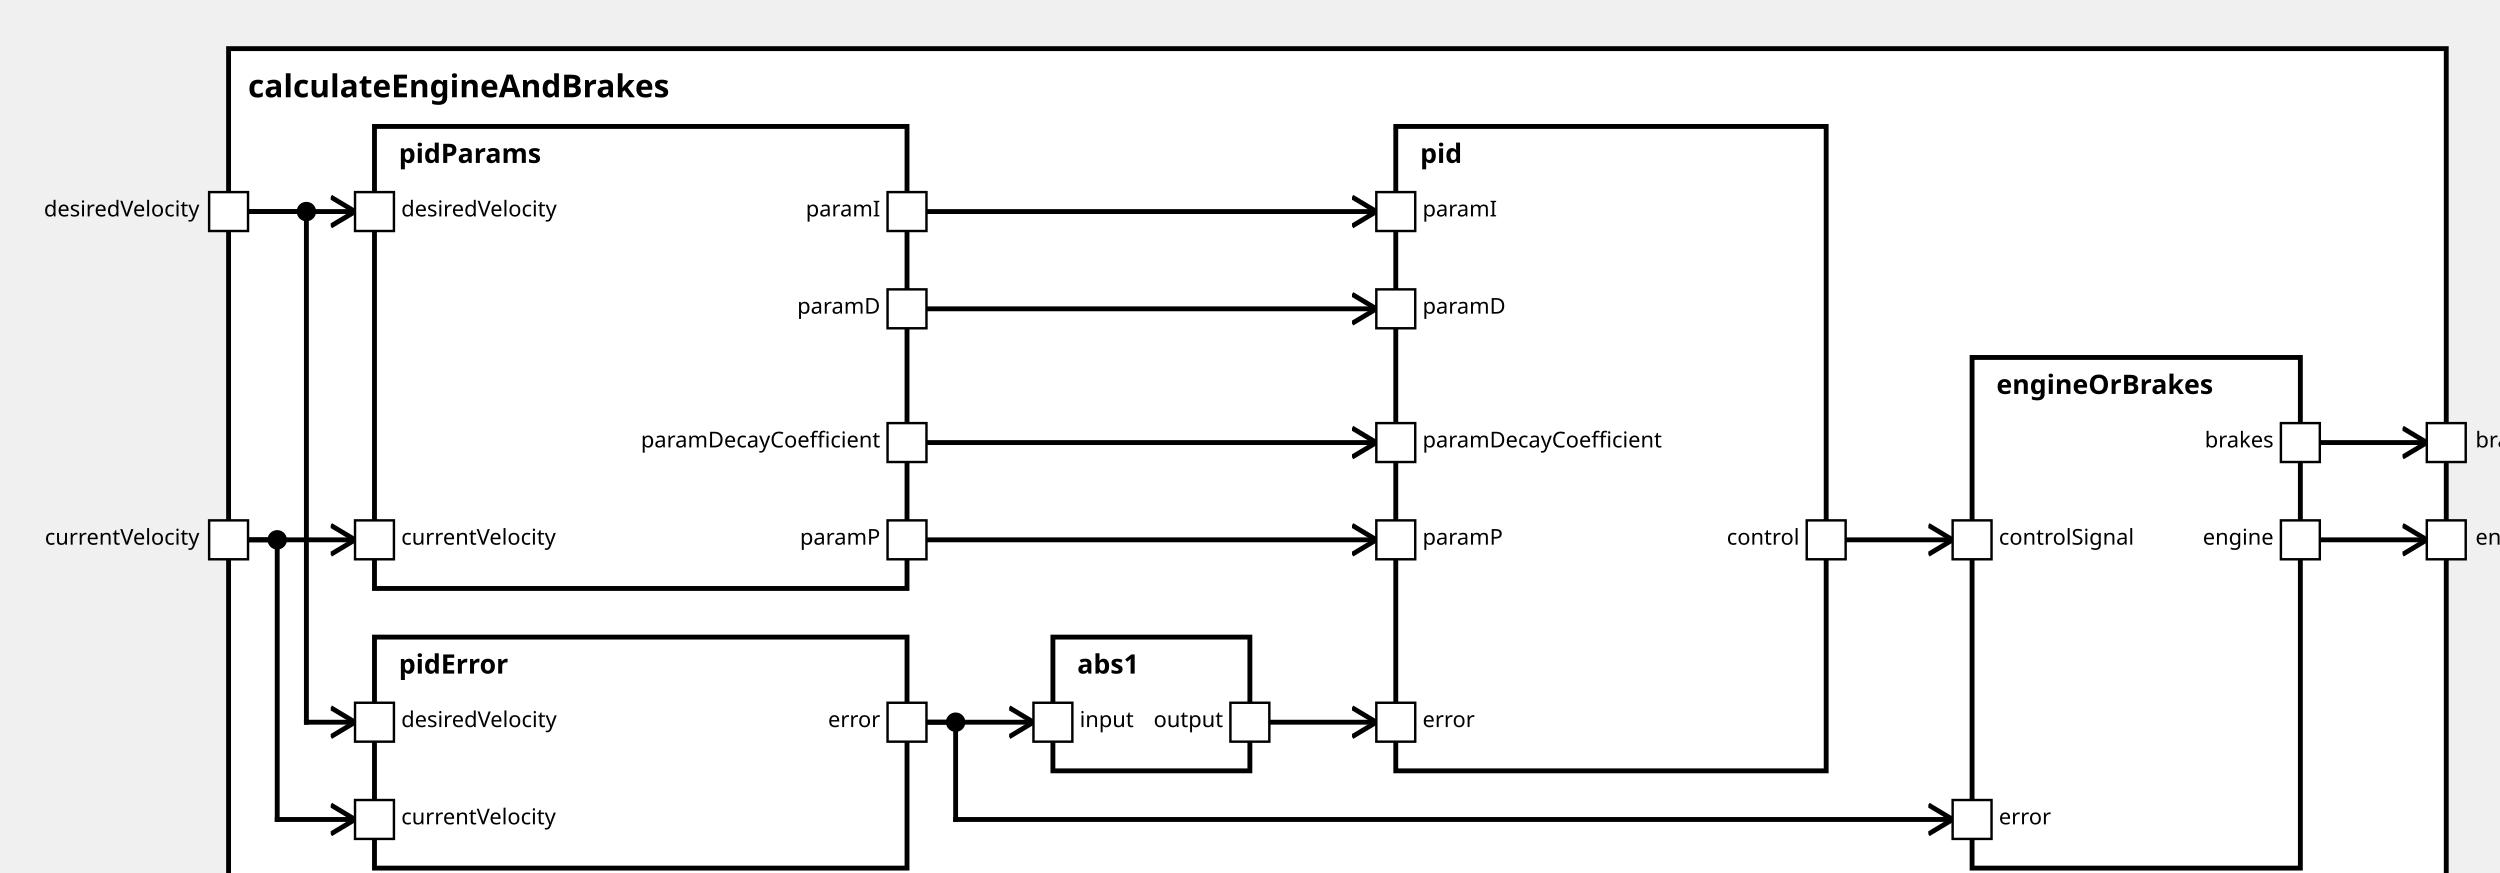
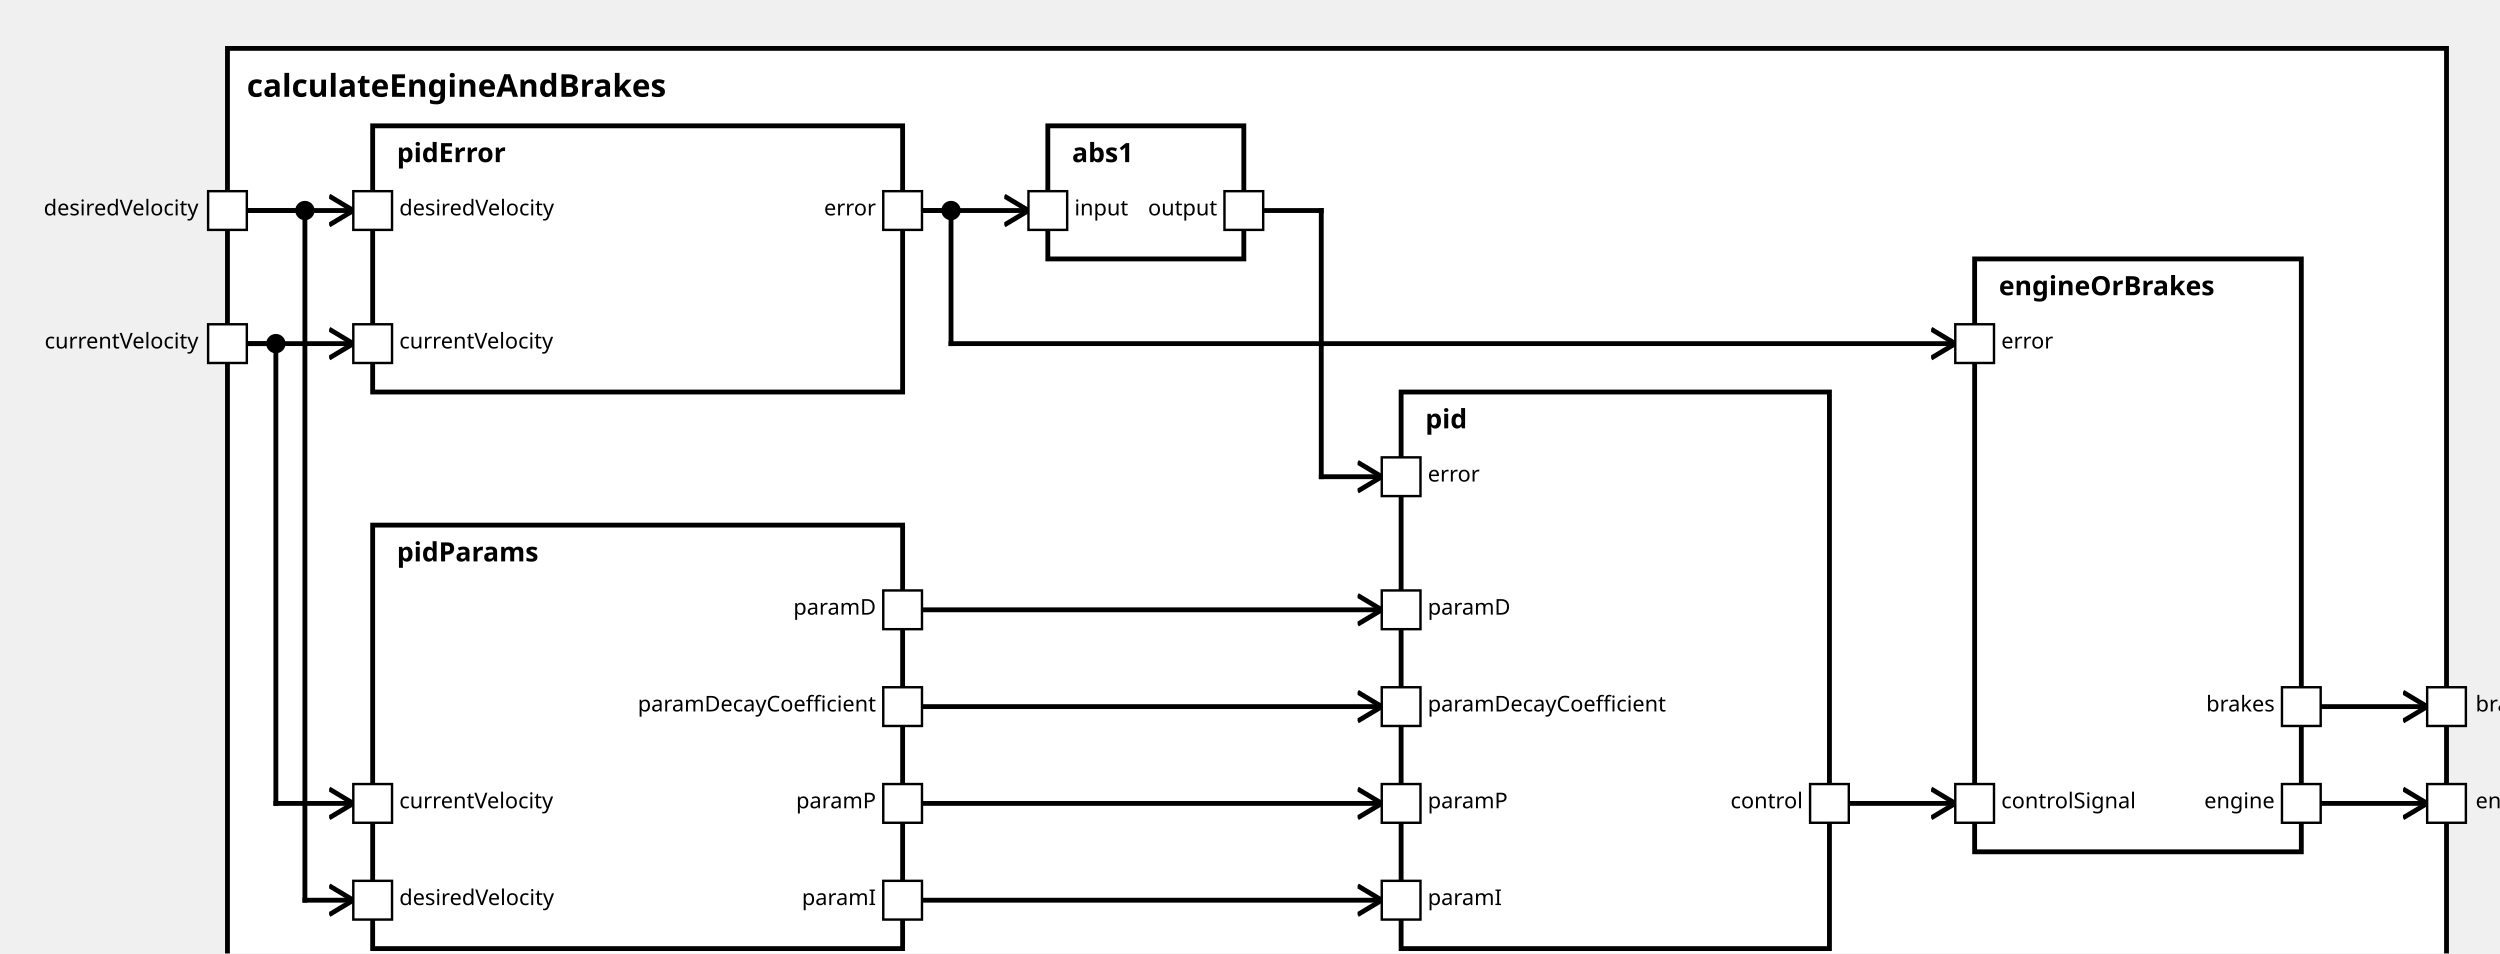
<svg xmlns="http://www.w3.org/2000/svg" xmlns:xlink="http://www.w3.org/1999/xlink" width="100%" height="100%" version="1.1">
  <svg version="1.1">
    <g transform="translate(94 20)">
-       <rect id="212" width="912" height="357" style="fill:white;stroke:black;stroke-width:2;fill-opacity:1.0;stroke-opacity:1.0" />
+       <rect id="213" width="917" height="392" style="fill:white;stroke:black;stroke-width:2;fill-opacity:1.0;stroke-opacity:1.0" />
      <text x="8" y="20" style="font-weight: bold" font-family="Verdana" font-size="13" fill="black">
            calculateEngineAndBrakes
    </text>
    </g>
  </svg>
-   <g transform="translate(154 52)">
-     <rect data-name="de.rwth.armin.modeling.autopilot.tests.t2.calculateEngineAndBrakes.pidParams" id="214" width="219" height="190" style="fill:white;stroke:black;stroke-width:2;fill-opacity:1.0;stroke-opacity:1.0" />
+   <g transform="translate(154 217)">
+     <rect data-name="de.rwth.armin.modeling.autopilot.tests.t2.calculateEngineAndBrakes.pidParams" id="216" width="219" height="175" style="fill:white;stroke:black;stroke-width:2;fill-opacity:1.0;stroke-opacity:1.0" />
    <text x="10" y="15" alignment-baseline="middle" style="font-weight: bold" font-family="Verdana" font-size="11" fill="black">
    pidParams
    </text>
  </g>
-   <g transform="translate(154 262)">
-     <rect data-name="de.rwth.armin.modeling.autopilot.tests.t2.calculateEngineAndBrakes.pidError" id="215" width="219" height="95" style="fill:white;stroke:black;stroke-width:2;fill-opacity:1.0;stroke-opacity:1.0" />
+   <g transform="translate(154 52)">
+     <rect data-name="de.rwth.armin.modeling.autopilot.tests.t2.calculateEngineAndBrakes.pidError" id="215" width="219" height="110" style="fill:white;stroke:black;stroke-width:2;fill-opacity:1.0;stroke-opacity:1.0" />
    <text x="10" y="15" alignment-baseline="middle" style="font-weight: bold" font-family="Verdana" font-size="11" fill="black">
    pidError
    </text>
  </g>
-   <g transform="translate(433 262)">
-     <rect data-name="de.rwth.armin.modeling.autopilot.tests.t2.calculateEngineAndBrakes.abs1" id="216" width="81" height="55" style="fill:white;stroke:black;stroke-width:2;fill-opacity:1.0;stroke-opacity:1.0" />
+   <g transform="translate(433 52)">
+     <rect data-name="de.rwth.armin.modeling.autopilot.tests.t2.calculateEngineAndBrakes.abs1" id="217" width="81" height="55" style="fill:white;stroke:black;stroke-width:2;fill-opacity:1.0;stroke-opacity:1.0" />
    <text x="10" y="15" alignment-baseline="middle" style="font-weight: bold" font-family="Verdana" font-size="11" fill="black">
    abs1
    </text>
  </g>
-   <g transform="translate(574 52)">
-     <rect data-name="de.rwth.armin.modeling.autopilot.tests.t2.calculateEngineAndBrakes.pid" id="217" width="177" height="265" style="fill:white;stroke:black;stroke-width:2;fill-opacity:1.0;stroke-opacity:1.0" />
+   <g transform="translate(579 162)">
+     <rect data-name="de.rwth.armin.modeling.autopilot.tests.t2.calculateEngineAndBrakes.pid" id="218" width="177" height="230" style="fill:white;stroke:black;stroke-width:2;fill-opacity:1.0;stroke-opacity:1.0" />
    <text x="10" y="15" alignment-baseline="middle" style="font-weight: bold" font-family="Verdana" font-size="11" fill="black">
    pid
    </text>
  </g>
-   <g transform="translate(811 147)">
-     <rect data-name="de.rwth.armin.modeling.autopilot.tests.t2.calculateEngineAndBrakes.engineOrBrakes" id="218" width="135" height="210" style="fill:white;stroke:black;stroke-width:2;fill-opacity:1.0;stroke-opacity:1.0" />
+   <g transform="translate(816 107)">
+     <rect data-name="de.rwth.armin.modeling.autopilot.tests.t2.calculateEngineAndBrakes.engineOrBrakes" id="219" width="135" height="245" style="fill:white;stroke:black;stroke-width:2;fill-opacity:1.0;stroke-opacity:1.0" />
    <text x="10" y="15" alignment-baseline="middle" style="font-weight: bold" font-family="Verdana" font-size="11" fill="black">
    engineOrBrakes
    </text>
  </g>
  <defs>
    <marker id="0,0,0" markerWidth="13" markerHeight="13" refX="5" refY="5" orient="auto">
      <polyline points="0,2 5,5 0,8" style="fill:none; stroke:rgb(0,0,0);                     stroke-width:1" />
    </marker>
  </defs>
-   <line stroke-linecap="square" x1="954" y1="222" x2="998" y2="222" style="stroke:rgb(0, 0,0);             stroke-width:2;                 marker-end: url(#0,0,0)             " />
-   <line stroke-linecap="square" x1="954" y1="182" x2="998" y2="182" style="stroke:rgb(0, 0,0);             stroke-width:2;                 marker-end: url(#0,0,0)             " />
-   <line stroke-linecap="square" x1="102" y1="222" x2="146" y2="222" style="stroke:rgb(0, 0,0);             stroke-width:2;                 marker-end: url(#0,0,0)             " />
+   <line stroke-linecap="square" x1="959" y1="332" x2="1003" y2="332" style="stroke:rgb(0, 0,0);             stroke-width:2;                 marker-end: url(#0,0,0)             " />
+   <line stroke-linecap="square" x1="959" y1="292" x2="1003" y2="292" style="stroke:rgb(0, 0,0);             stroke-width:2;                 marker-end: url(#0,0,0)             " />
+   <line stroke-linecap="square" x1="102" y1="142" x2="114" y2="142" style="stroke:rgb(0, 0,0);             stroke-width:2; " />
+   <line stroke-linecap="square" x1="114" y1="142" x2="114" y2="332" style="stroke:rgb(0, 0,0);             stroke-width:2; " />
+   <circle cx="114" cy="142" r="4" fill="black" />
+   <line stroke-linecap="square" x1="114" y1="332" x2="146" y2="332" style="stroke:rgb(0, 0,0);             stroke-width:2;                 marker-end: url(#0,0,0)             " />
+   <line stroke-linecap="square" x1="102" y1="87" x2="126" y2="87" style="stroke:rgb(0, 0,0);             stroke-width:2; " />
+   <line stroke-linecap="square" x1="126" y1="87" x2="126" y2="372" style="stroke:rgb(0, 0,0);             stroke-width:2; " />
+   <circle cx="126" cy="87" r="4" fill="black" />
+   <line stroke-linecap="square" x1="126" y1="372" x2="146" y2="372" style="stroke:rgb(0, 0,0);             stroke-width:2;                 marker-end: url(#0,0,0)             " />
+   <line stroke-linecap="square" x1="102" y1="142" x2="146" y2="142" style="stroke:rgb(0, 0,0);             stroke-width:2;                 marker-end: url(#0,0,0)             " />
  <line stroke-linecap="square" x1="102" y1="87" x2="146" y2="87" style="stroke:rgb(0, 0,0);             stroke-width:2;                 marker-end: url(#0,0,0)             " />
-   <line stroke-linecap="square" x1="102" y1="222" x2="114" y2="222" style="stroke:rgb(0, 0,0);             stroke-width:2; " />
-   <line stroke-linecap="square" x1="114" y1="222" x2="114" y2="337" style="stroke:rgb(0, 0,0);             stroke-width:2; " />
-   <circle cx="114" cy="222" r="4" fill="black" />
-   <line stroke-linecap="square" x1="114" y1="337" x2="146" y2="337" style="stroke:rgb(0, 0,0);             stroke-width:2;                 marker-end: url(#0,0,0)             " />
-   <line stroke-linecap="square" x1="102" y1="87" x2="126" y2="87" style="stroke:rgb(0, 0,0);             stroke-width:2; " />
-   <line stroke-linecap="square" x1="126" y1="87" x2="126" y2="297" style="stroke:rgb(0, 0,0);             stroke-width:2; " />
-   <circle cx="126" cy="87" r="4" fill="black" />
-   <line stroke-linecap="square" x1="126" y1="297" x2="146" y2="297" style="stroke:rgb(0, 0,0);             stroke-width:2;                 marker-end: url(#0,0,0)             " />
-   <line stroke-linecap="square" x1="381" y1="222" x2="566" y2="222" style="stroke:rgb(0, 0,0);             stroke-width:2;                 marker-end: url(#0,0,0)             " />
-   <line stroke-linecap="square" x1="381" y1="87" x2="566" y2="87" style="stroke:rgb(0, 0,0);             stroke-width:2;                 marker-end: url(#0,0,0)             " />
-   <line stroke-linecap="square" x1="381" y1="127" x2="566" y2="127" style="stroke:rgb(0, 0,0);             stroke-width:2;                 marker-end: url(#0,0,0)             " />
-   <line stroke-linecap="square" x1="381" y1="182" x2="566" y2="182" style="stroke:rgb(0, 0,0);             stroke-width:2;                 marker-end: url(#0,0,0)             " />
-   <line stroke-linecap="square" x1="381" y1="297" x2="425" y2="297" style="stroke:rgb(0, 0,0);             stroke-width:2;                 marker-end: url(#0,0,0)             " />
-   <line stroke-linecap="square" x1="522" y1="297" x2="566" y2="297" style="stroke:rgb(0, 0,0);             stroke-width:2;                 marker-end: url(#0,0,0)             " />
-   <line stroke-linecap="square" x1="381" y1="297" x2="393" y2="297" style="stroke:rgb(0, 0,0);             stroke-width:2; " />
-   <line stroke-linecap="square" x1="393" y1="297" x2="393" y2="337" style="stroke:rgb(0, 0,0);             stroke-width:2; " />
-   <circle cx="393" cy="297" r="4" fill="black" />
-   <line stroke-linecap="square" x1="393" y1="337" x2="803" y2="337" style="stroke:rgb(0, 0,0);             stroke-width:2;                 marker-end: url(#0,0,0)             " />
-   <line stroke-linecap="square" x1="759" y1="222" x2="803" y2="222" style="stroke:rgb(0, 0,0);             stroke-width:2;                 marker-end: url(#0,0,0)             " />
+   <line stroke-linecap="square" x1="381" y1="332" x2="571" y2="332" style="stroke:rgb(0, 0,0);             stroke-width:2;                 marker-end: url(#0,0,0)             " />
+   <line stroke-linecap="square" x1="381" y1="372" x2="571" y2="372" style="stroke:rgb(0, 0,0);             stroke-width:2;                 marker-end: url(#0,0,0)             " />
+   <line stroke-linecap="square" x1="381" y1="252" x2="571" y2="252" style="stroke:rgb(0, 0,0);             stroke-width:2;                 marker-end: url(#0,0,0)             " />
+   <line stroke-linecap="square" x1="381" y1="292" x2="571" y2="292" style="stroke:rgb(0, 0,0);             stroke-width:2;                 marker-end: url(#0,0,0)             " />
+   <line stroke-linecap="square" x1="381" y1="87" x2="425" y2="87" style="stroke:rgb(0, 0,0);             stroke-width:2;                 marker-end: url(#0,0,0)             " />
+   <line stroke-linecap="square" x1="522" y1="87" x2="546" y2="87" style="stroke:rgb(0, 0,0);             stroke-width:2; " />
+   <line stroke-linecap="square" x1="546" y1="87" x2="546" y2="197" style="stroke:rgb(0, 0,0);             stroke-width:2; " />
+   <line stroke-linecap="square" x1="546" y1="197" x2="571" y2="197" style="stroke:rgb(0, 0,0);             stroke-width:2;                 marker-end: url(#0,0,0)             " />
+   <line stroke-linecap="square" x1="381" y1="87" x2="393" y2="87" style="stroke:rgb(0, 0,0);             stroke-width:2; " />
+   <line stroke-linecap="square" x1="393" y1="87" x2="393" y2="142" style="stroke:rgb(0, 0,0);             stroke-width:2; " />
+   <circle cx="393" cy="87" r="4" fill="black" />
+   <line stroke-linecap="square" x1="393" y1="142" x2="808" y2="142" style="stroke:rgb(0, 0,0);             stroke-width:2;                 marker-end: url(#0,0,0)             " />
+   <line stroke-linecap="square" x1="764" y1="332" x2="808" y2="332" style="stroke:rgb(0, 0,0);             stroke-width:2;                 marker-end: url(#0,0,0)             " />
  <defs>
    <rect id="port" x="0" y="0" width="16" height="16" style="fill:white;stroke:rgb(0,0,0);stroke-width:1;fill-opacity:1.0;stroke-opacity:1.0" />
  </defs>
-   <use x="86" y="214" xlink:href="#port" />
-   <text text-anchor="end" alignment-baseline="middle" x="82" y="224" transform="rotate(0,82,224)" style="font-weight: regular" font-family="Verdana" font-size="9" fill="black">
+   <use x="86" y="134" xlink:href="#port" />
+   <text text-anchor="end" alignment-baseline="middle" x="82" y="144" transform="rotate(0,82,144)" style="font-weight: regular" font-family="Verdana" font-size="9" fill="black">
currentVelocity
</text>
  <use x="86" y="79" xlink:href="#port" />
  <text text-anchor="end" alignment-baseline="middle" x="82" y="89" transform="rotate(0,82,89)" style="font-weight: regular" font-family="Verdana" font-size="9" fill="black">
desiredVelocity
</text>
-   <use x="998" y="214" xlink:href="#port" />
-   <text text-anchor="start" alignment-baseline="middle" x="1018" y="224" transform="rotate(0,1018,224)" style="font-weight: regular" font-family="Verdana" font-size="9" fill="black">
+   <use x="1003" y="324" xlink:href="#port" />
+   <text text-anchor="start" alignment-baseline="middle" x="1023" y="334" transform="rotate(0,1023,334)" style="font-weight: regular" font-family="Verdana" font-size="9" fill="black">
engine
</text>
-   <use x="998" y="174" xlink:href="#port" />
-   <text text-anchor="start" alignment-baseline="middle" x="1018" y="184" transform="rotate(0,1018,184)" style="font-weight: regular" font-family="Verdana" font-size="9" fill="black">
+   <use x="1003" y="284" xlink:href="#port" />
+   <text text-anchor="start" alignment-baseline="middle" x="1023" y="294" transform="rotate(0,1023,294)" style="font-weight: regular" font-family="Verdana" font-size="9" fill="black">
brakes
</text>
-   <use x="146" y="214" xlink:href="#port" />
-   <text text-anchor="start" alignment-baseline="middle" x="165" y="224" transform="rotate(0,165,224)" style="font-weight: regular" font-family="Verdana" font-size="9" fill="black">
+   <use x="146" y="324" xlink:href="#port" />
+   <text text-anchor="start" alignment-baseline="middle" x="165" y="334" transform="rotate(0,165,334)" style="font-weight: regular" font-family="Verdana" font-size="9" fill="black">
+ currentVelocity
+ </text>
+   <use x="146" y="364" xlink:href="#port" />
+   <text text-anchor="start" alignment-baseline="middle" x="165" y="374" transform="rotate(0,165,374)" style="font-weight: regular" font-family="Verdana" font-size="9" fill="black">
+ desiredVelocity
+ </text>
+   <use x="365" y="324" xlink:href="#port" />
+   <text text-anchor="end" alignment-baseline="middle" x="362" y="334" transform="rotate(0,362,334)" style="font-weight: regular" font-family="Verdana" font-size="9" fill="black">
+ paramP
+ </text>
+   <use x="365" y="364" xlink:href="#port" />
+   <text text-anchor="end" alignment-baseline="middle" x="362" y="374" transform="rotate(0,362,374)" style="font-weight: regular" font-family="Verdana" font-size="9" fill="black">
+ paramI
+ </text>
+   <use x="365" y="244" xlink:href="#port" />
+   <text text-anchor="end" alignment-baseline="middle" x="362" y="254" transform="rotate(0,362,254)" style="font-weight: regular" font-family="Verdana" font-size="9" fill="black">
+ paramD
+ </text>
+   <use x="365" y="284" xlink:href="#port" />
+   <text text-anchor="end" alignment-baseline="middle" x="362" y="294" transform="rotate(0,362,294)" style="font-weight: regular" font-family="Verdana" font-size="9" fill="black">
+ paramDecayCoefficient
+ </text>
+   <use x="146" y="134" xlink:href="#port" />
+   <text text-anchor="start" alignment-baseline="middle" x="165" y="144" transform="rotate(0,165,144)" style="font-weight: regular" font-family="Verdana" font-size="9" fill="black">
currentVelocity
</text>
  <use x="146" y="79" xlink:href="#port" />
  <text text-anchor="start" alignment-baseline="middle" x="165" y="89" transform="rotate(0,165,89)" style="font-weight: regular" font-family="Verdana" font-size="9" fill="black">
desiredVelocity
</text>
-   <use x="365" y="214" xlink:href="#port" />
-   <text text-anchor="end" alignment-baseline="middle" x="362" y="224" transform="rotate(0,362,224)" style="font-weight: regular" font-family="Verdana" font-size="9" fill="black">
+   <use x="365" y="79" xlink:href="#port" />
+   <text text-anchor="end" alignment-baseline="middle" x="362" y="89" transform="rotate(0,362,89)" style="font-weight: regular" font-family="Verdana" font-size="9" fill="black">
+ error
+ </text>
+   <use x="425" y="79" xlink:href="#port" />
+   <text text-anchor="start" alignment-baseline="middle" x="444" y="89" transform="rotate(0,444,89)" style="font-weight: regular" font-family="Verdana" font-size="9" fill="black">
+ input
+ </text>
+   <use x="506" y="79" xlink:href="#port" />
+   <text text-anchor="end" alignment-baseline="middle" x="503" y="89" transform="rotate(0,503,89)" style="font-weight: regular" font-family="Verdana" font-size="9" fill="black">
+ output
+ </text>
+   <use x="571" y="324" xlink:href="#port" />
+   <text text-anchor="start" alignment-baseline="middle" x="590" y="334" transform="rotate(0,590,334)" style="font-weight: regular" font-family="Verdana" font-size="9" fill="black">
paramP
</text>
-   <use x="365" y="79" xlink:href="#port" />
-   <text text-anchor="end" alignment-baseline="middle" x="362" y="89" transform="rotate(0,362,89)" style="font-weight: regular" font-family="Verdana" font-size="9" fill="black">
+   <use x="571" y="364" xlink:href="#port" />
+   <text text-anchor="start" alignment-baseline="middle" x="590" y="374" transform="rotate(0,590,374)" style="font-weight: regular" font-family="Verdana" font-size="9" fill="black">
paramI
</text>
-   <use x="365" y="119" xlink:href="#port" />
-   <text text-anchor="end" alignment-baseline="middle" x="362" y="129" transform="rotate(0,362,129)" style="font-weight: regular" font-family="Verdana" font-size="9" fill="black">
+   <use x="571" y="244" xlink:href="#port" />
+   <text text-anchor="start" alignment-baseline="middle" x="590" y="254" transform="rotate(0,590,254)" style="font-weight: regular" font-family="Verdana" font-size="9" fill="black">
paramD
</text>
-   <use x="365" y="174" xlink:href="#port" />
-   <text text-anchor="end" alignment-baseline="middle" x="362" y="184" transform="rotate(0,362,184)" style="font-weight: regular" font-family="Verdana" font-size="9" fill="black">
+   <use x="571" y="284" xlink:href="#port" />
+   <text text-anchor="start" alignment-baseline="middle" x="590" y="294" transform="rotate(0,590,294)" style="font-weight: regular" font-family="Verdana" font-size="9" fill="black">
paramDecayCoefficient
</text>
-   <use x="146" y="329" xlink:href="#port" />
-   <text text-anchor="start" alignment-baseline="middle" x="165" y="339" transform="rotate(0,165,339)" style="font-weight: regular" font-family="Verdana" font-size="9" fill="black">
- currentVelocity
- </text>
-   <use x="146" y="289" xlink:href="#port" />
-   <text text-anchor="start" alignment-baseline="middle" x="165" y="299" transform="rotate(0,165,299)" style="font-weight: regular" font-family="Verdana" font-size="9" fill="black">
- desiredVelocity
- </text>
-   <use x="365" y="289" xlink:href="#port" />
-   <text text-anchor="end" alignment-baseline="middle" x="362" y="299" transform="rotate(0,362,299)" style="font-weight: regular" font-family="Verdana" font-size="9" fill="black">
+   <use x="571" y="189" xlink:href="#port" />
+   <text text-anchor="start" alignment-baseline="middle" x="590" y="199" transform="rotate(0,590,199)" style="font-weight: regular" font-family="Verdana" font-size="9" fill="black">
error
</text>
-   <use x="425" y="289" xlink:href="#port" />
-   <text text-anchor="start" alignment-baseline="middle" x="444" y="299" transform="rotate(0,444,299)" style="font-weight: regular" font-family="Verdana" font-size="9" fill="black">
- input
+   <use x="748" y="324" xlink:href="#port" />
+   <text text-anchor="end" alignment-baseline="middle" x="745" y="334" transform="rotate(0,745,334)" style="font-weight: regular" font-family="Verdana" font-size="9" fill="black">
+ control
</text>
-   <use x="506" y="289" xlink:href="#port" />
-   <text text-anchor="end" alignment-baseline="middle" x="503" y="299" transform="rotate(0,503,299)" style="font-weight: regular" font-family="Verdana" font-size="9" fill="black">
- output
- </text>
-   <use x="566" y="214" xlink:href="#port" />
-   <text text-anchor="start" alignment-baseline="middle" x="585" y="224" transform="rotate(0,585,224)" style="font-weight: regular" font-family="Verdana" font-size="9" fill="black">
- paramP
- </text>
-   <use x="566" y="79" xlink:href="#port" />
-   <text text-anchor="start" alignment-baseline="middle" x="585" y="89" transform="rotate(0,585,89)" style="font-weight: regular" font-family="Verdana" font-size="9" fill="black">
- paramI
- </text>
-   <use x="566" y="119" xlink:href="#port" />
-   <text text-anchor="start" alignment-baseline="middle" x="585" y="129" transform="rotate(0,585,129)" style="font-weight: regular" font-family="Verdana" font-size="9" fill="black">
- paramD
- </text>
-   <use x="566" y="174" xlink:href="#port" />
-   <text text-anchor="start" alignment-baseline="middle" x="585" y="184" transform="rotate(0,585,184)" style="font-weight: regular" font-family="Verdana" font-size="9" fill="black">
- paramDecayCoefficient
- </text>
-   <use x="566" y="289" xlink:href="#port" />
-   <text text-anchor="start" alignment-baseline="middle" x="585" y="299" transform="rotate(0,585,299)" style="font-weight: regular" font-family="Verdana" font-size="9" fill="black">
+   <use x="808" y="134" xlink:href="#port" />
+   <text text-anchor="start" alignment-baseline="middle" x="827" y="144" transform="rotate(0,827,144)" style="font-weight: regular" font-family="Verdana" font-size="9" fill="black">
error
</text>
-   <use x="743" y="214" xlink:href="#port" />
-   <text text-anchor="end" alignment-baseline="middle" x="740" y="224" transform="rotate(0,740,224)" style="font-weight: regular" font-family="Verdana" font-size="9" fill="black">
- control
- </text>
-   <use x="803" y="329" xlink:href="#port" />
-   <text text-anchor="start" alignment-baseline="middle" x="822" y="339" transform="rotate(0,822,339)" style="font-weight: regular" font-family="Verdana" font-size="9" fill="black">
- error
- </text>
-   <use x="803" y="214" xlink:href="#port" />
-   <text text-anchor="start" alignment-baseline="middle" x="822" y="224" transform="rotate(0,822,224)" style="font-weight: regular" font-family="Verdana" font-size="9" fill="black">
+   <use x="808" y="324" xlink:href="#port" />
+   <text text-anchor="start" alignment-baseline="middle" x="827" y="334" transform="rotate(0,827,334)" style="font-weight: regular" font-family="Verdana" font-size="9" fill="black">
controlSignal
</text>
-   <use x="938" y="214" xlink:href="#port" />
-   <text text-anchor="end" alignment-baseline="middle" x="935" y="224" transform="rotate(0,935,224)" style="font-weight: regular" font-family="Verdana" font-size="9" fill="black">
+   <use x="943" y="324" xlink:href="#port" />
+   <text text-anchor="end" alignment-baseline="middle" x="940" y="334" transform="rotate(0,940,334)" style="font-weight: regular" font-family="Verdana" font-size="9" fill="black">
engine
</text>
-   <use x="938" y="174" xlink:href="#port" />
-   <text text-anchor="end" alignment-baseline="middle" x="935" y="184" transform="rotate(0,935,184)" style="font-weight: regular" font-family="Verdana" font-size="9" fill="black">
+   <use x="943" y="284" xlink:href="#port" />
+   <text text-anchor="end" alignment-baseline="middle" x="940" y="294" transform="rotate(0,940,294)" style="font-weight: regular" font-family="Verdana" font-size="9" fill="black">
brakes
</text>
</svg>
